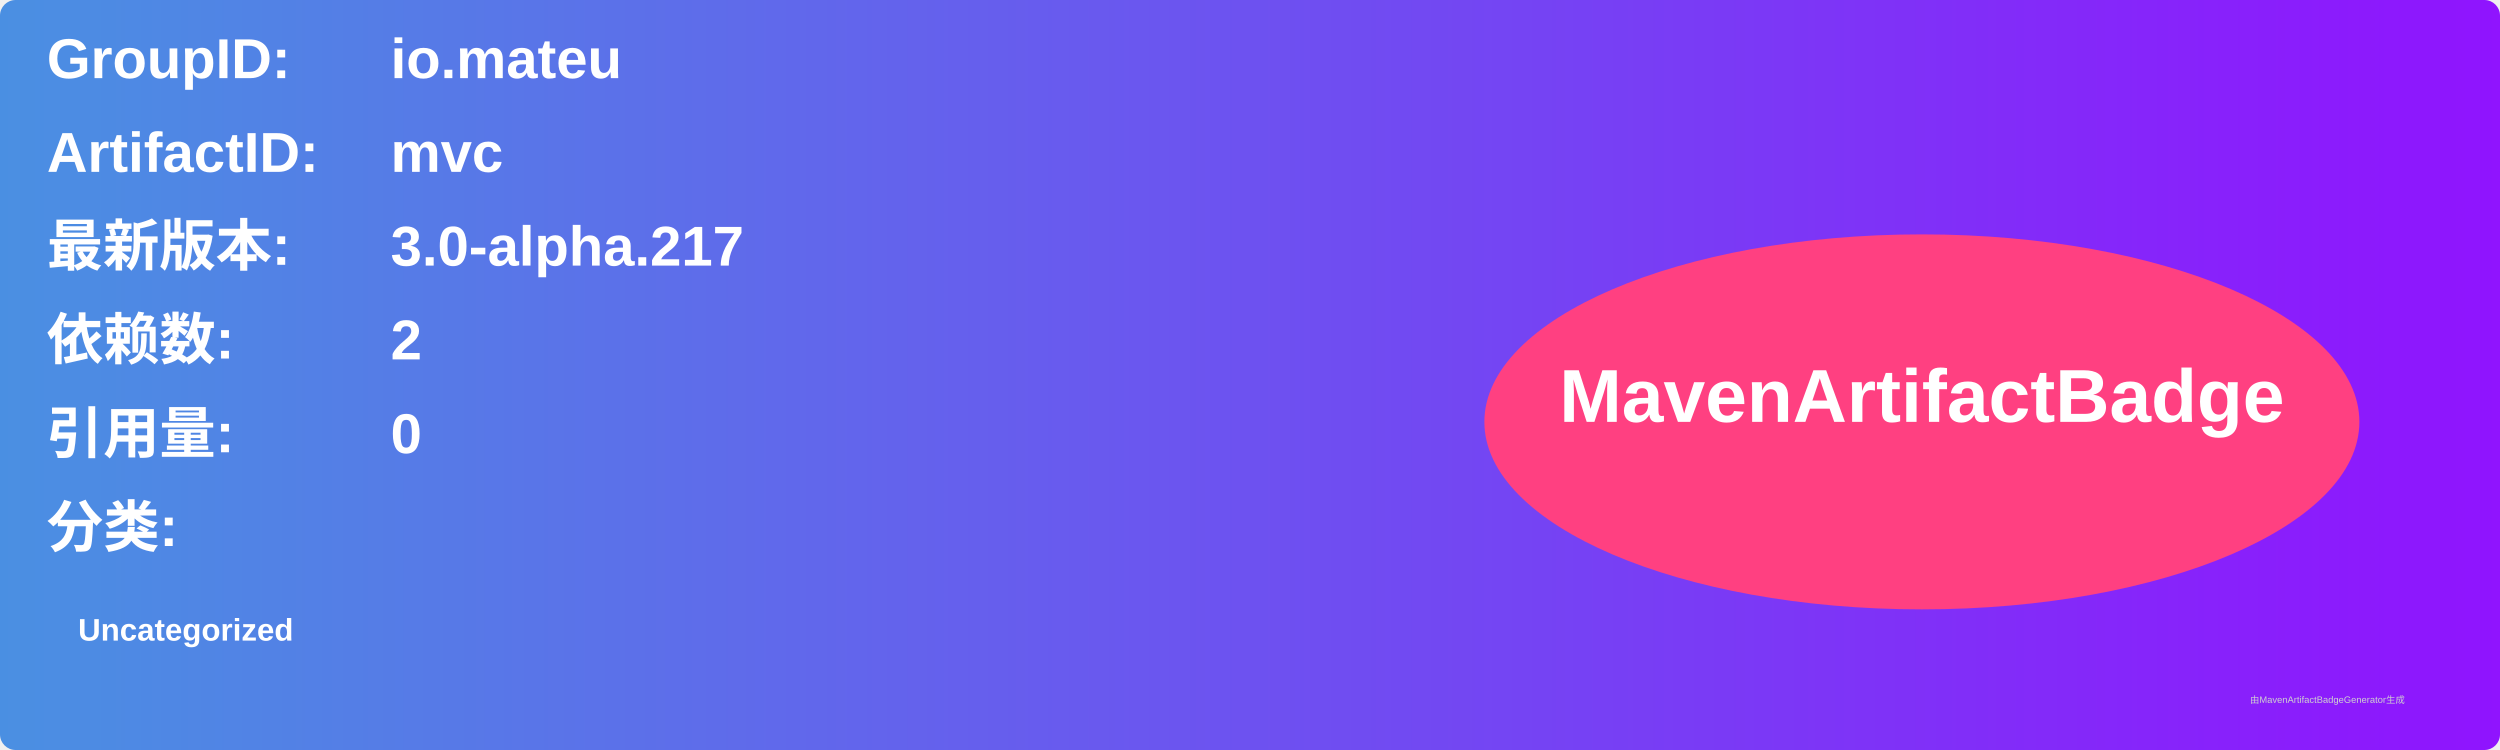
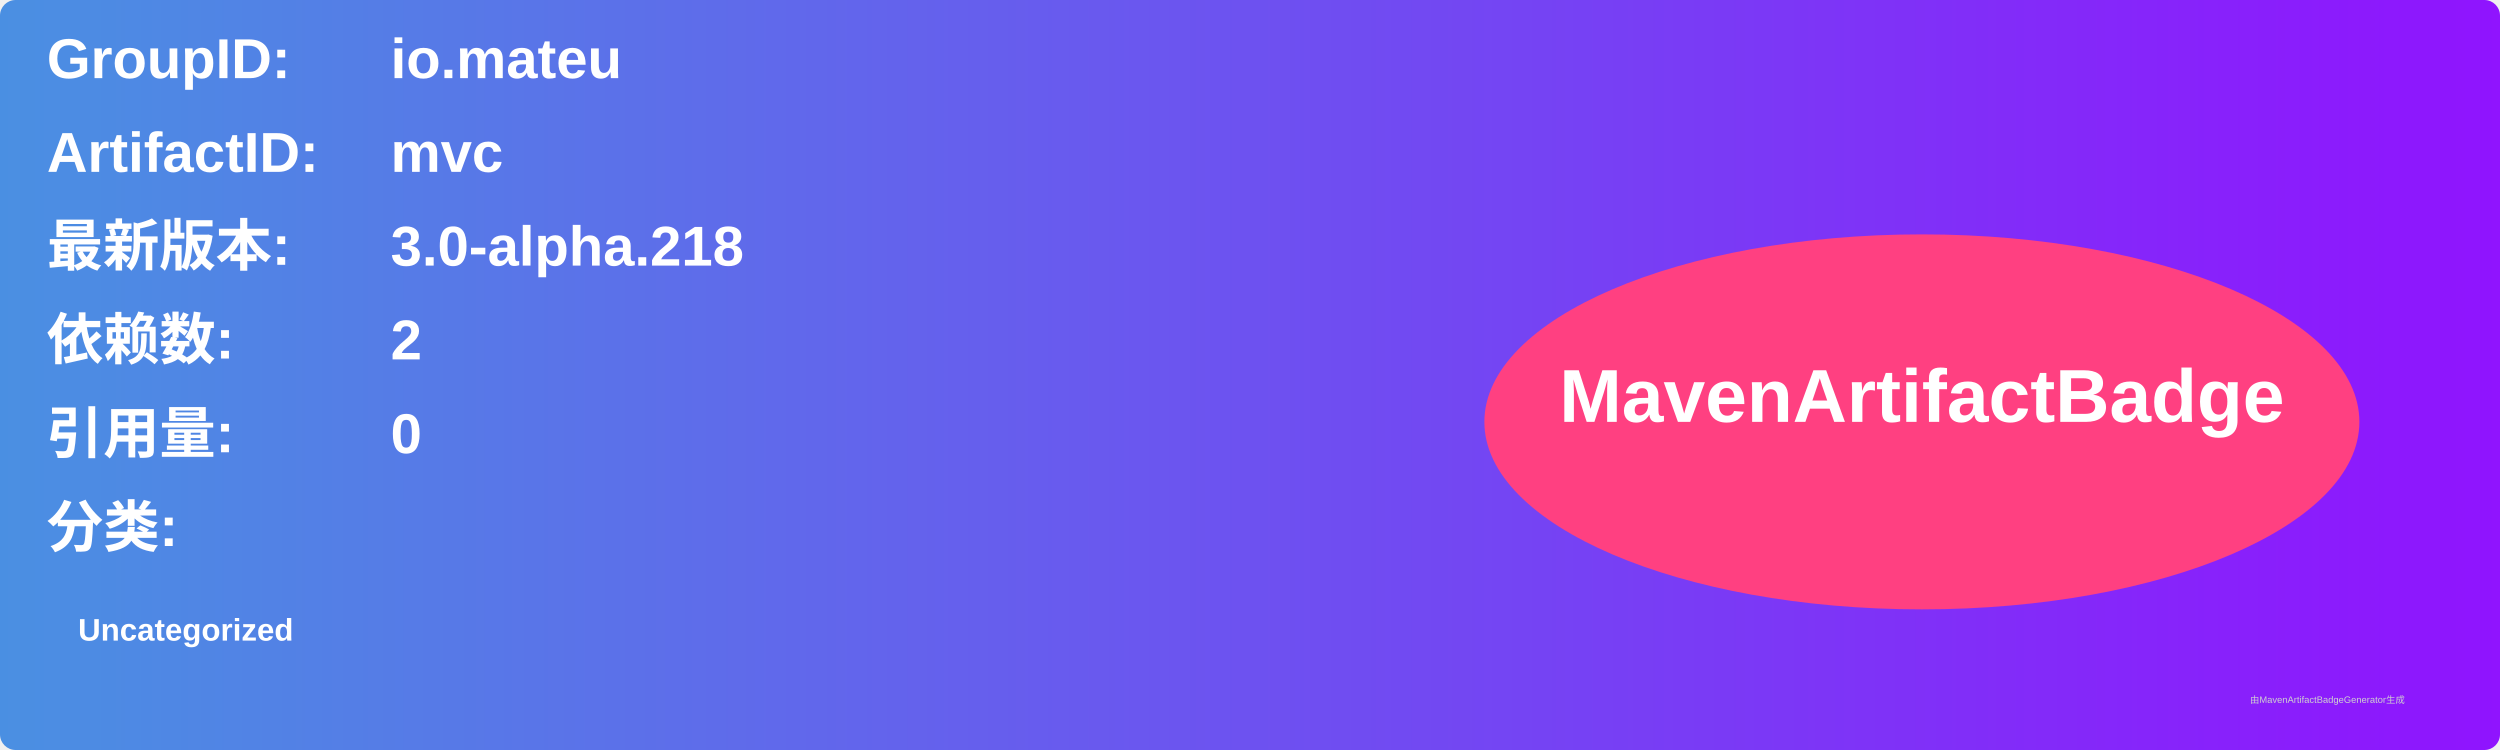
<svg xmlns="http://www.w3.org/2000/svg" width="800" height="240" viewBox="0 0 800 240">
  <linearGradient id="grad" x1="0%" y1="0%" x2="100%" y2="0%">
    <stop offset="0%" stop-color="#4a90e2" />
    <stop offset="100%" stop-color="#9013fe" />
  </linearGradient>
  <rect width="100%" height="100%" rx="5" ry="5" fill="url(#grad)" />
  <g transform="translate(15, 15)">
    <text x="0" y="10" font-family="Arial" font-size="18" fill="white" font-weight="bold" width="260">GroupID:</text>
    <text x="110" y="10" font-family="Arial" font-size="18" fill="white" font-weight="bold" width="460">io.mateu</text>
    <text x="0" y="40" font-family="Arial" font-size="18" fill="white" font-weight="bold" width="260">ArtifactID:</text>
    <text x="110" y="40" font-family="Arial" font-size="18" fill="white" font-weight="bold" width="460">mvc</text>
    <text x="0" y="70" font-family="Arial" font-size="18" fill="white" font-weight="bold">最新版本:</text>
    <text x="110" y="70" font-family="Arial" font-size="18" fill="white" font-weight="bold">
-       <tspan font-weight="bold">3.0-alpha.217</tspan>
+       <tspan font-weight="bold">3.0-alpha.218</tspan>
    </text>
    <text x="0" y="100" font-family="Arial" font-size="18" fill="white" font-weight="bold">依赖数: </text>
    <text x="110" y="100" font-family="Arial" font-size="18" fill="white">
      <tspan font-weight="bold">2</tspan>
    </text>
    <text x="0" y="130" font-family="Arial" font-size="18" fill="white" font-weight="bold">引用量: </text>
    <text x="110" y="130" font-family="Arial" font-size="18" fill="white">
      <tspan font-weight="bold">0</tspan>
    </text>
    <text x="0" y="160" font-family="Arial" font-size="18" fill="white" font-weight="bold">分类:</text>
    <text x="10" y="190" font-family="Arial" font-size="10" fill="white">
      <tspan font-weight="bold">Uncategorized</tspan>
    </text>
    <ellipse cx="600" cy="120" rx="140" ry="60" fill="#ff4081" />
    <text x="600" y="120" text-anchor="middle" font-family="Arial" font-size="24" fill="white" font-weight="bold">MavenArtifactBadge</text>
  </g>
  <text x="720" y="225" font-family="Arial" font-size="3" fill="#d0d0d0">由MavenArtifactBadgeGenerator生成</text>
</svg>
